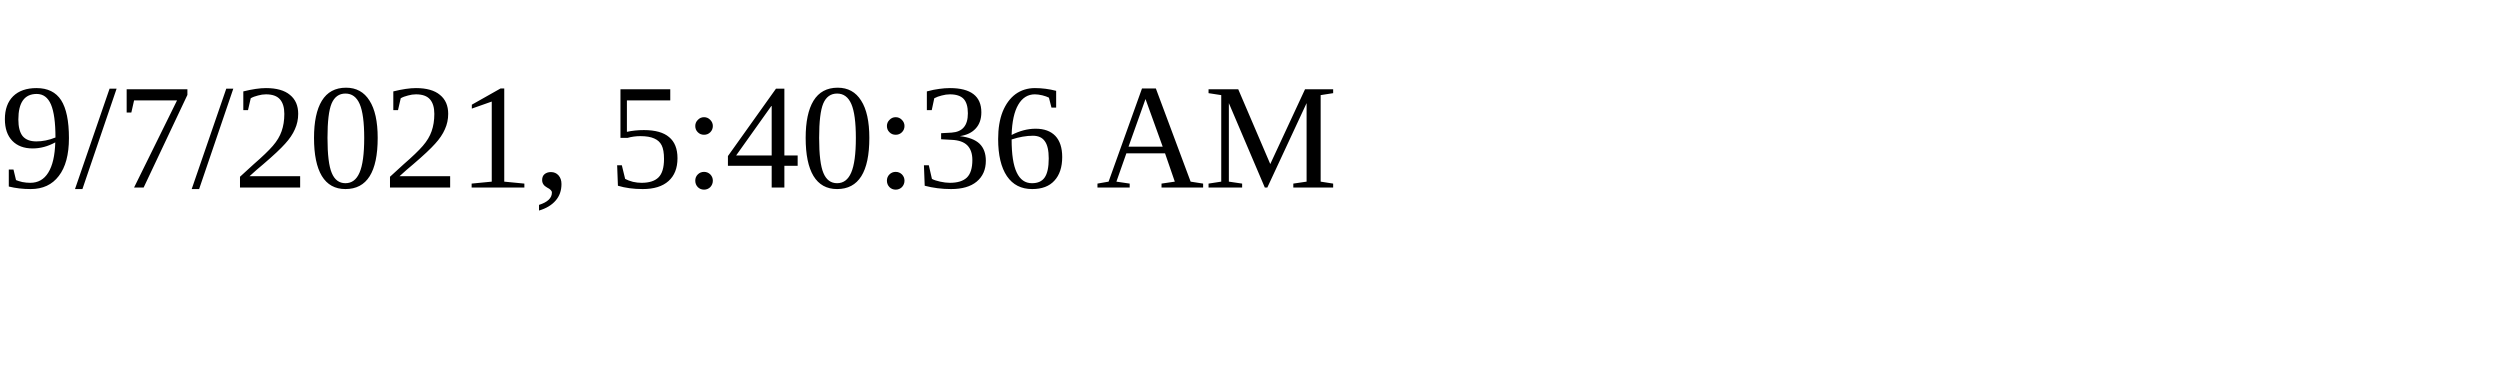
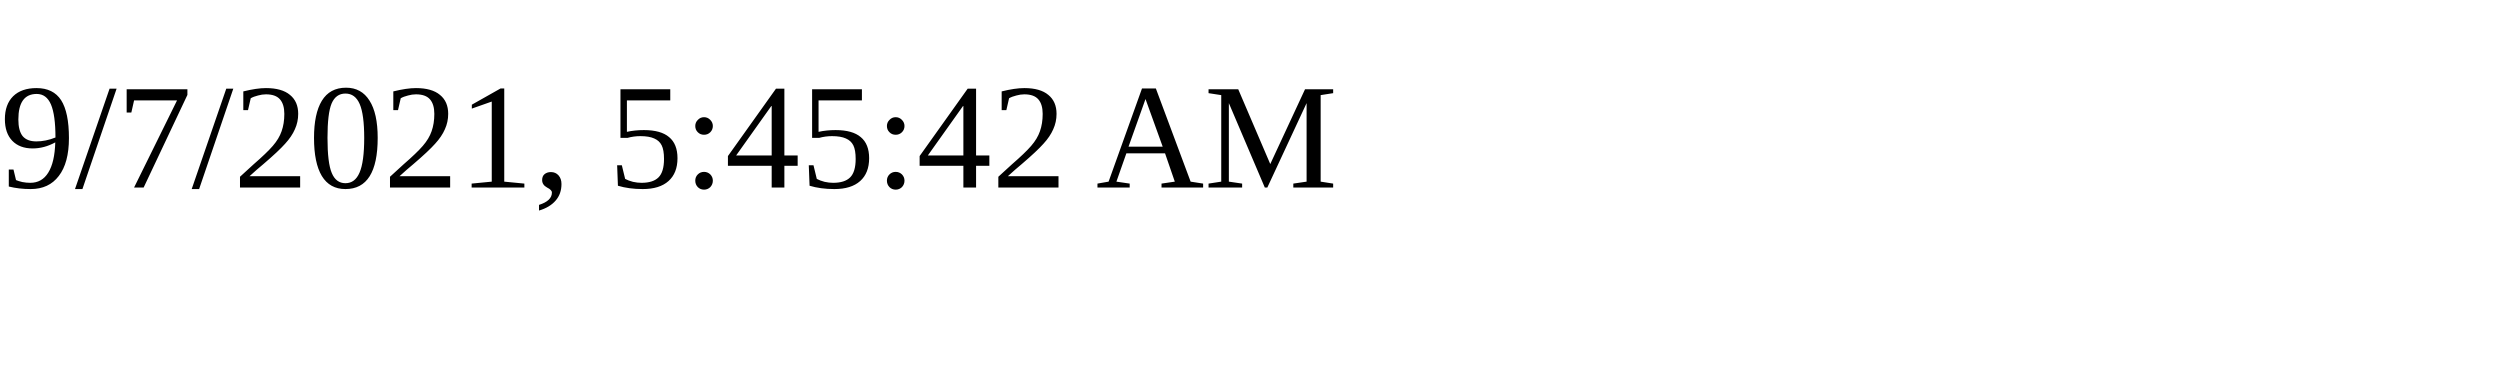
<svg xmlns="http://www.w3.org/2000/svg" height="30" width="200">
-   <text x="0" y="15">9/7/2021, 5:40:36 AM</text>
+   <text x="0" y="15">9/7/2021, 5:45:42 AM</text>
</svg>
